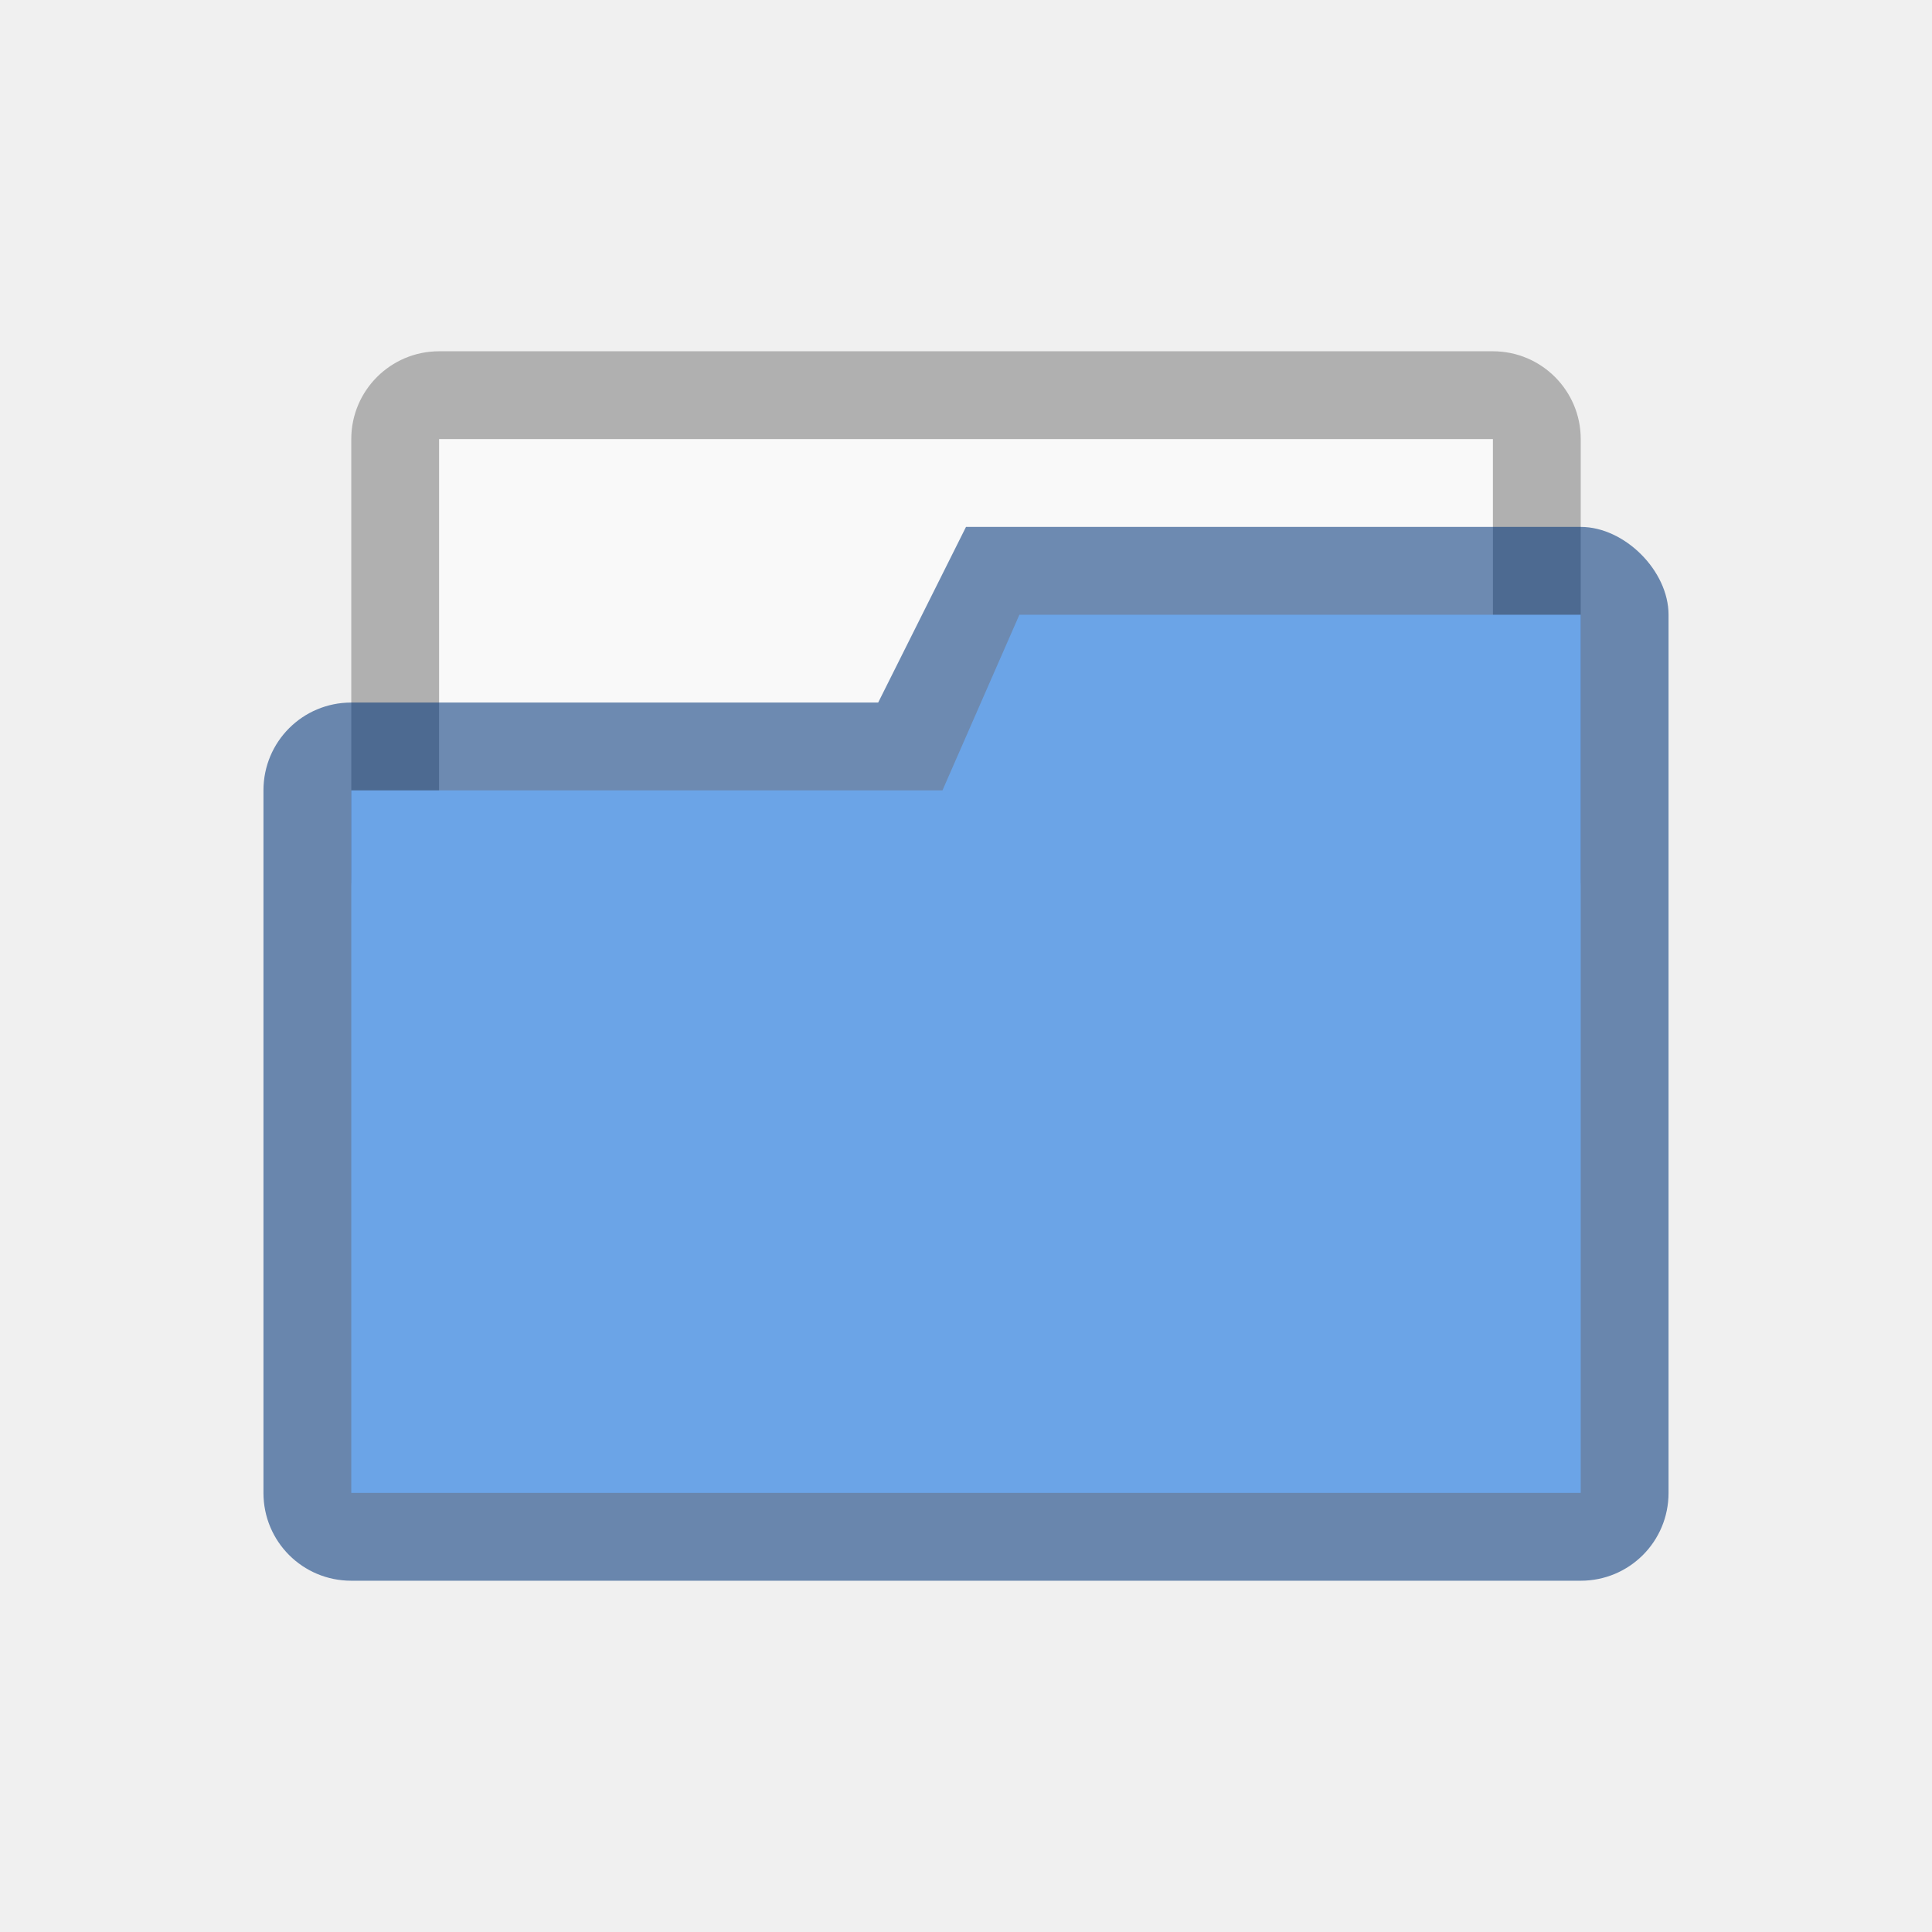
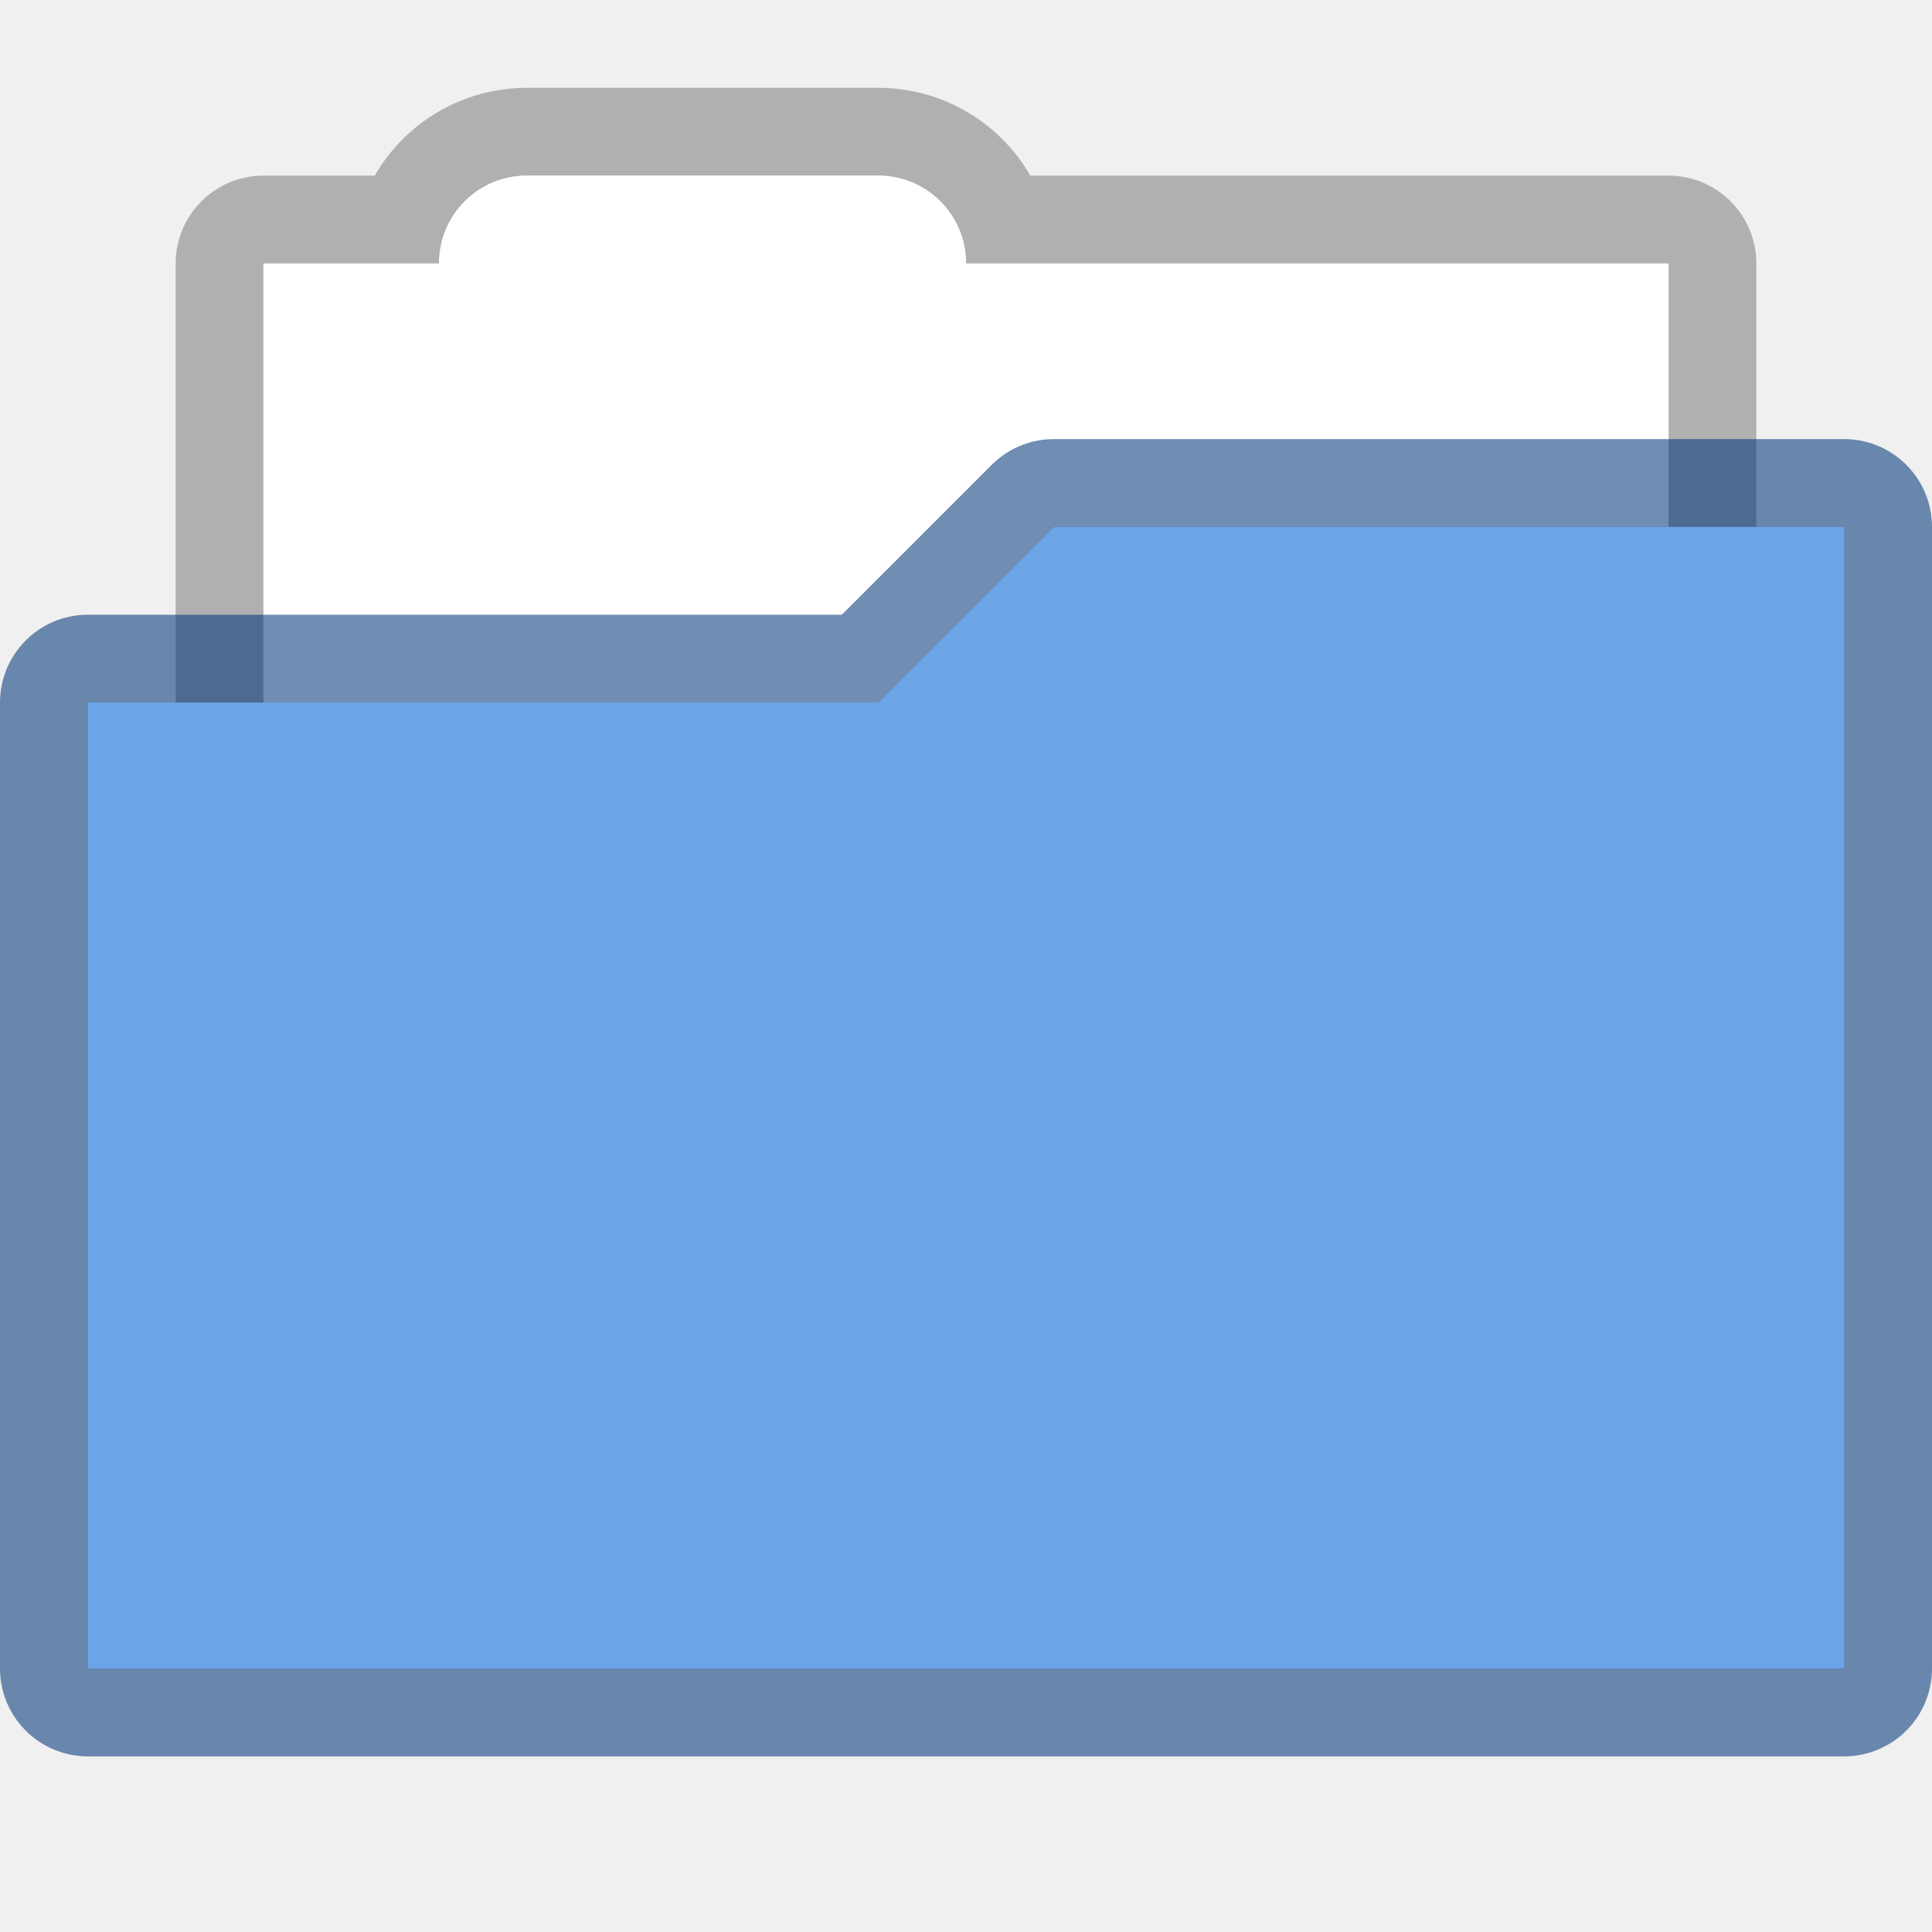
- <svg xmlns="http://www.w3.org/2000/svg" width="22" height="22" version="1.1" id="svg7">
-   <defs id="defs3">
+ <svg xmlns="http://www.w3.org/2000/svg" width="22" height="22" version="1.1">
+   <defs>
    <style id="current-color-scheme" type="text/css" />
-     <clipPath clipPathUnits="userSpaceOnUse" id="clipPath827-5-3">
-       <rect ry=".529" y="285.358" x=".529" height="9.525" width="15.875" id="rect829-3-6" transform="rotate(45)" opacity="1" fill="#5677fc" fill-opacity="1" stroke="none" stroke-width=".251" stroke-miterlimit="4" stroke-dasharray="none" stroke-opacity=".196" paint-order="markers stroke fill" />
-     </clipPath>
  </defs>
-   <g id="g826" transform="translate(3 3)" stroke="none">
-     <rect ry="1" rx="1" y="1" x="1" height="7" width="14" id="rect23" display="inline" opacity="1" fill="#000" fill-opacity=".267" stroke-width="1" stroke-linecap="round" stroke-linejoin="miter" stroke-miterlimit="4" stroke-dasharray="none" stroke-opacity="1" paint-order="stroke markers fill" />
-     <rect ry="0" rx="0" y="2" x="2" height="6" width="12" id="rect816" opacity="1" fill="#f9f9f9" fill-opacity="1" stroke-width="1" stroke-linecap="round" stroke-linejoin="miter" stroke-miterlimit="4" stroke-dasharray="none" stroke-opacity="1" paint-order="stroke markers fill" />
-     <path id="path4-3" d="M8 3L7 5H1c-.554 0-1 .446-1 1v8c0 .554.446 1 1 1h14c.554 0 1-.446 1-1V4c0-.5-.5-1-1-1z" display="inline" fill="#003579" fill-opacity=".561" />
-     <path d="M8.608 4l-.876 2H1v8h14V4z" id="path819" display="inline" fill="#6ba4e7" fill-opacity="1" stroke-width="1" />
-   </g>
+   <path d="m6 2c-0.554 0-1 0.446-1 1h-2v8h16v-8h-8c0-0.554-0.446-1-1-1z" fill="#fff" stroke="#000" stroke-linecap="round" stroke-linejoin="round" stroke-opacity=".267" stroke-width="2" style="paint-order:stroke markers fill" />
+   <path d="m6 2c-0.554 0-1 0.446-1 1h-2v8h16v-8h-8c0-0.554-0.446-1-1-1z" fill="#fff" style="paint-order:stroke markers fill" />
+   <path d="m12 6-2 2h-9l3e-7 11h20v-13z" fill="#6ba4e7" stroke="#003479" stroke-linecap="round" stroke-linejoin="round" stroke-opacity=".561" stroke-width="2" />
+   <path d="m12 6-2 2h-9l3e-7 11h20v-13z" fill="#6ba4e7" />
</svg>
